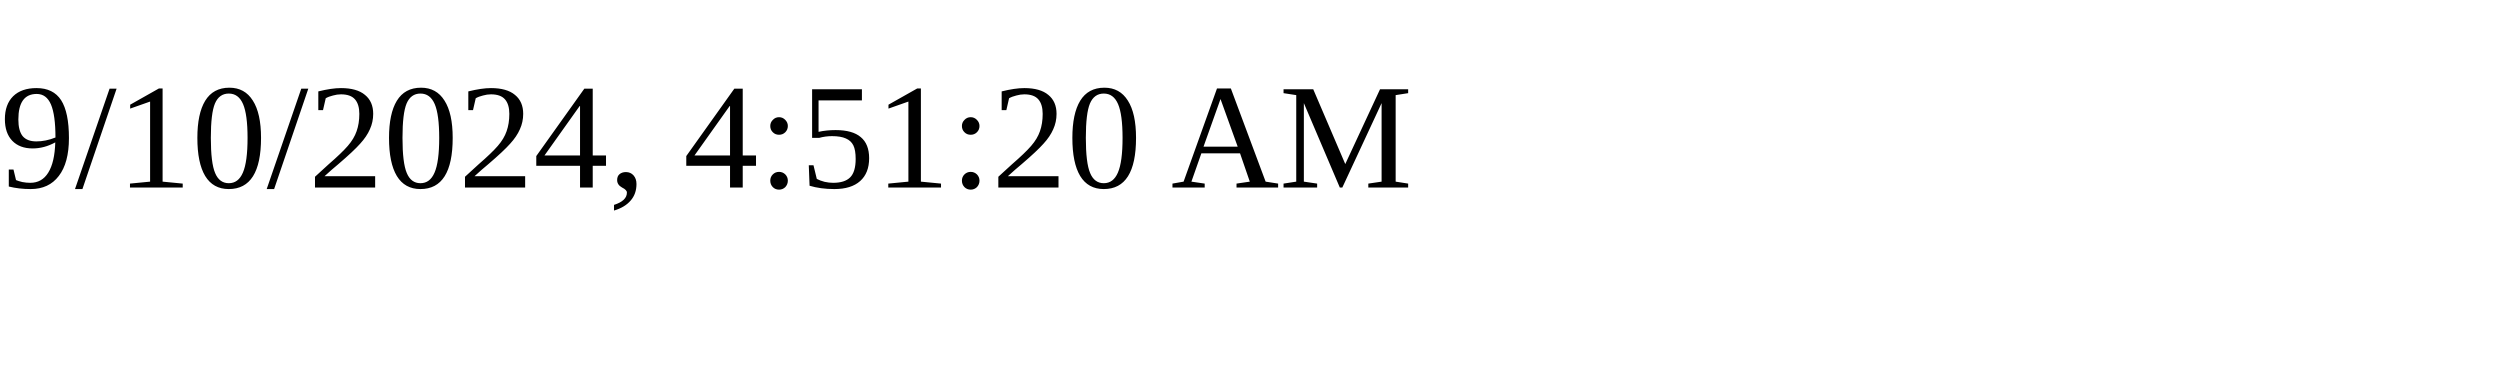
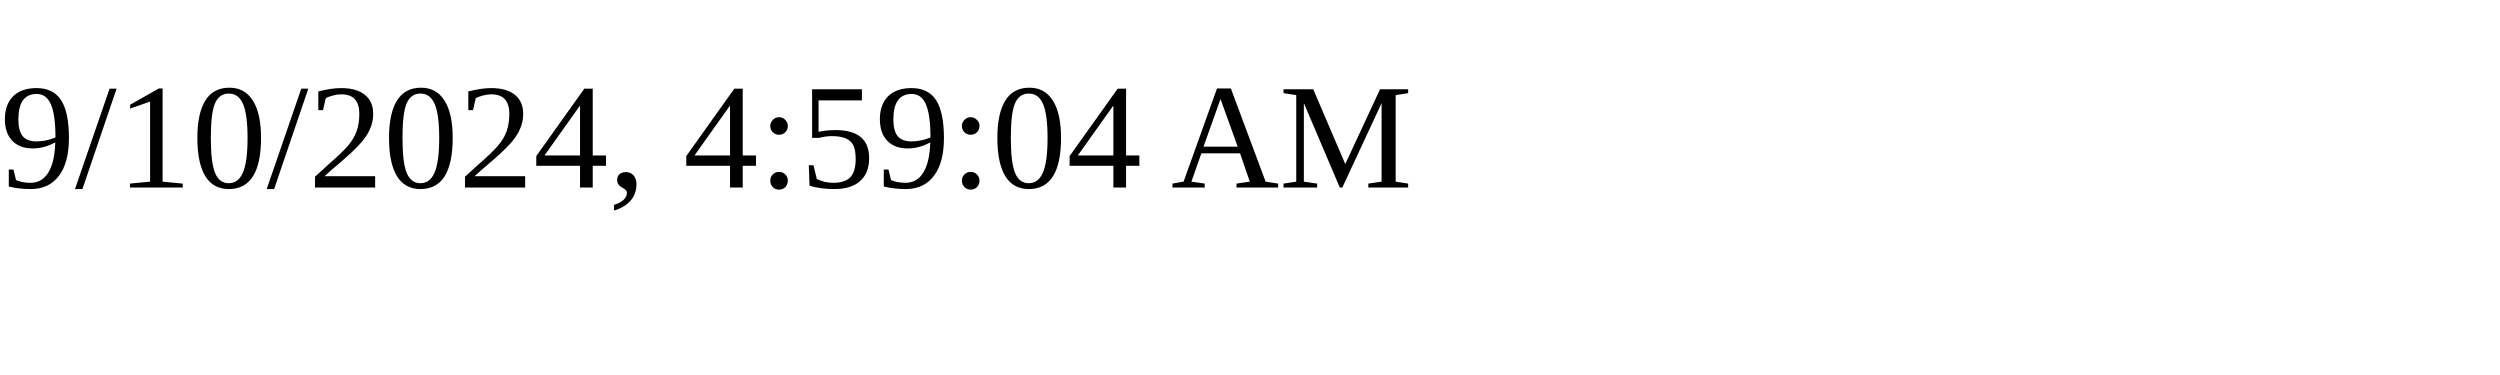
<svg xmlns="http://www.w3.org/2000/svg" height="30" width="200">
-   <text x="0" y="15">9/10/2024, 4:51:20 AM</text>
+   <text x="0" y="15">9/10/2024, 4:59:04 AM</text>
</svg>
